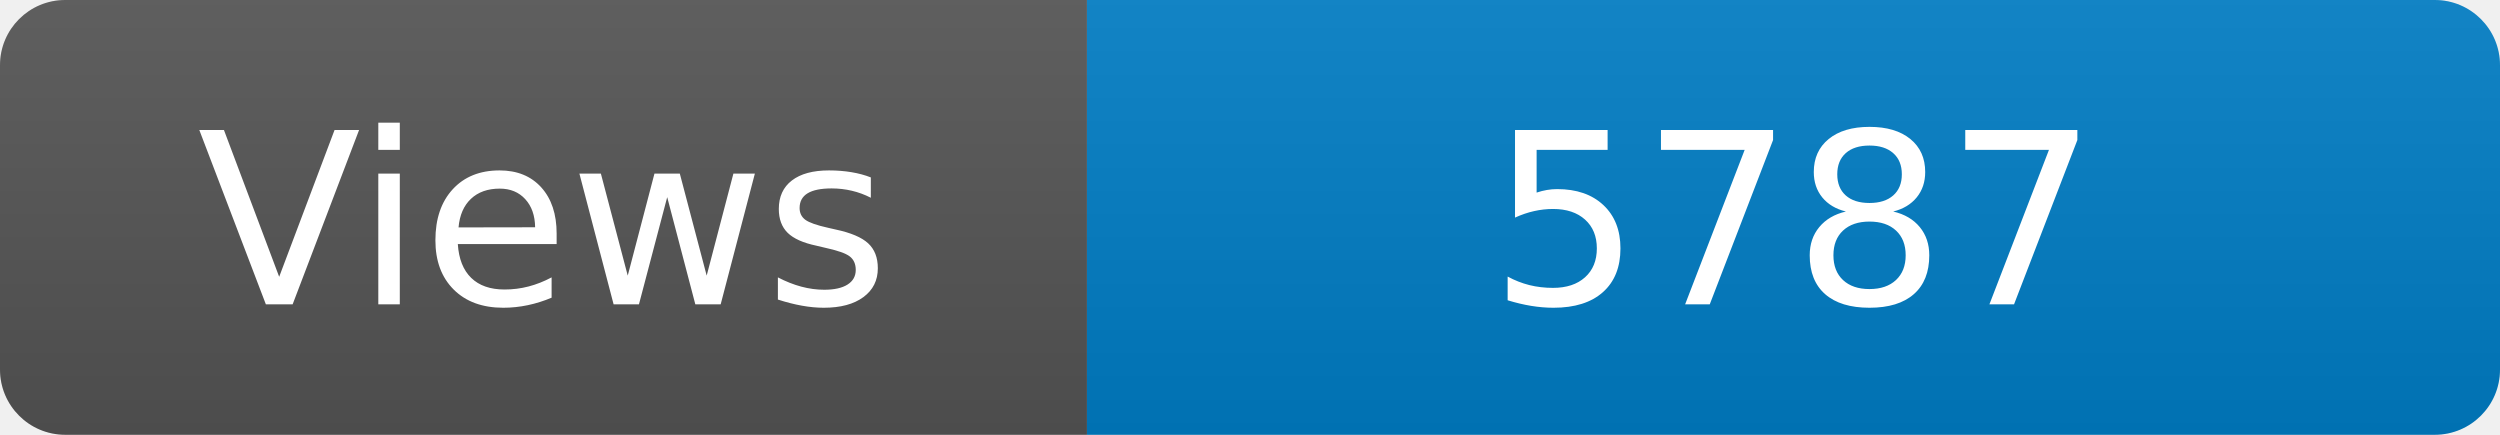
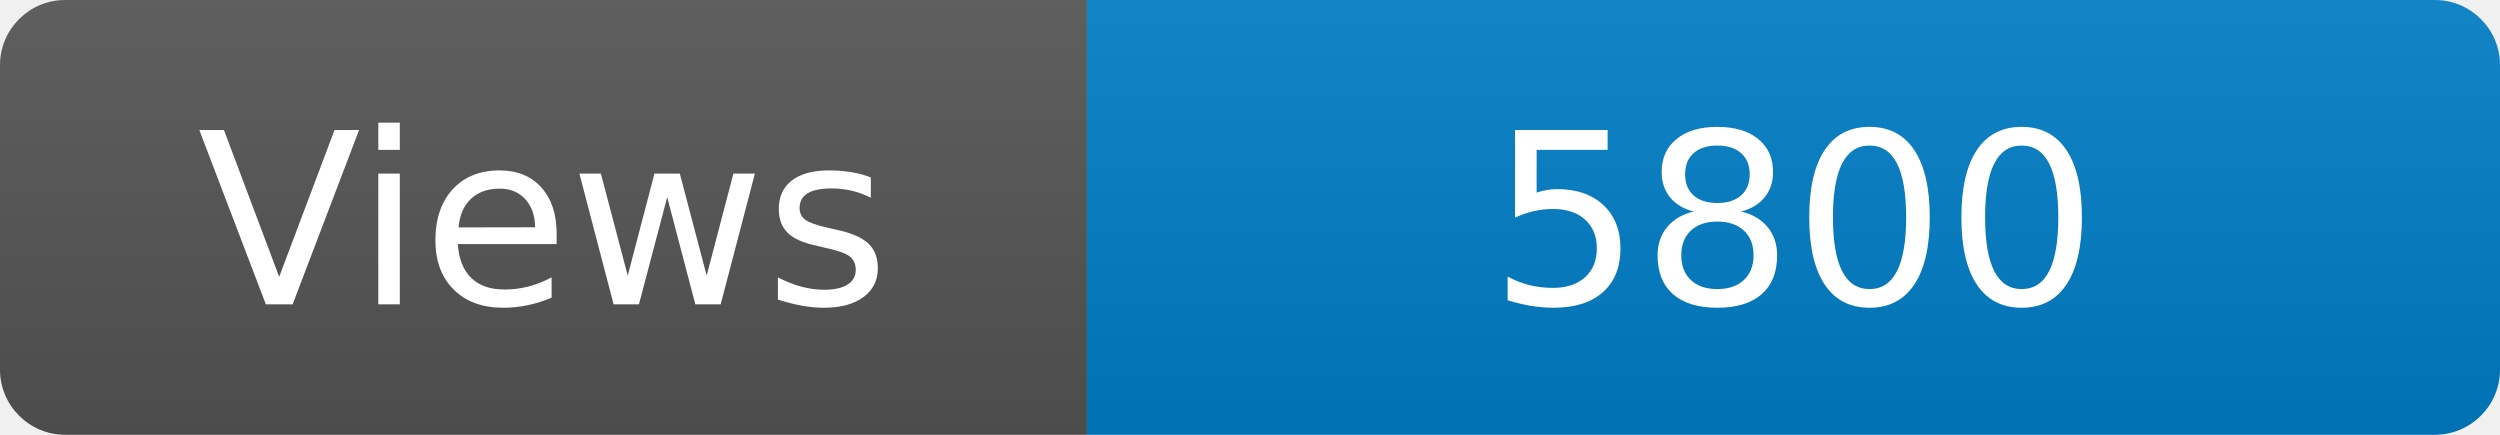
<svg xmlns="http://www.w3.org/2000/svg" width="115" height="20" role="img" aria-label="Maintained?: yes">
  <linearGradient id="s" x2="0" y2="100%">
    <stop offset="0" stop-color="#bbb" stop-opacity=".1" />
    <stop offset="1" stop-opacity=".1" />
  </linearGradient>
  <clipPath id="r">
    <rect width="115" height="20" rx="3" fill="#fff" />
  </clipPath>
  <g clip-path="url(#r)">
    <rect width="50" height="20" fill="#555" />
    <rect x="50" width="160" height="20" fill="#007ec6" />
    <rect width="115" height="20" fill="url(#s)" />
  </g>
  <g fill="#fff" text-anchor="middle" font-family="Verdana,Geneva,DejaVu Sans,sans-serif" font-size="110">
    <text x="250" y="140" transform="scale(.1)" fill="#fff">Views</text>
-     <text x="825" y="140" transform="scale(.1)" fill="#fff">5787</text>
+     <text x="825" y="140" transform="scale(.1)" fill="#fff">5800</text>
  </g>
</svg>
